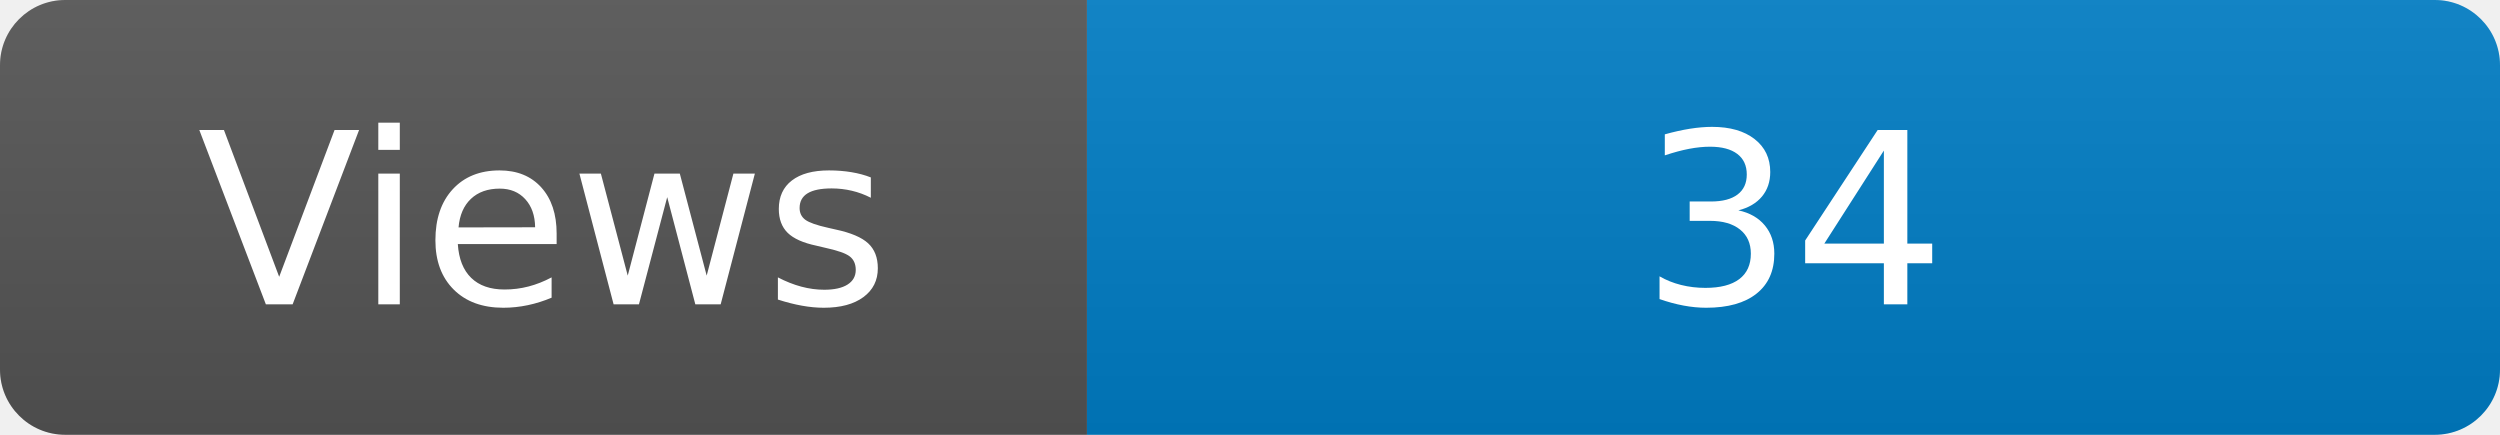
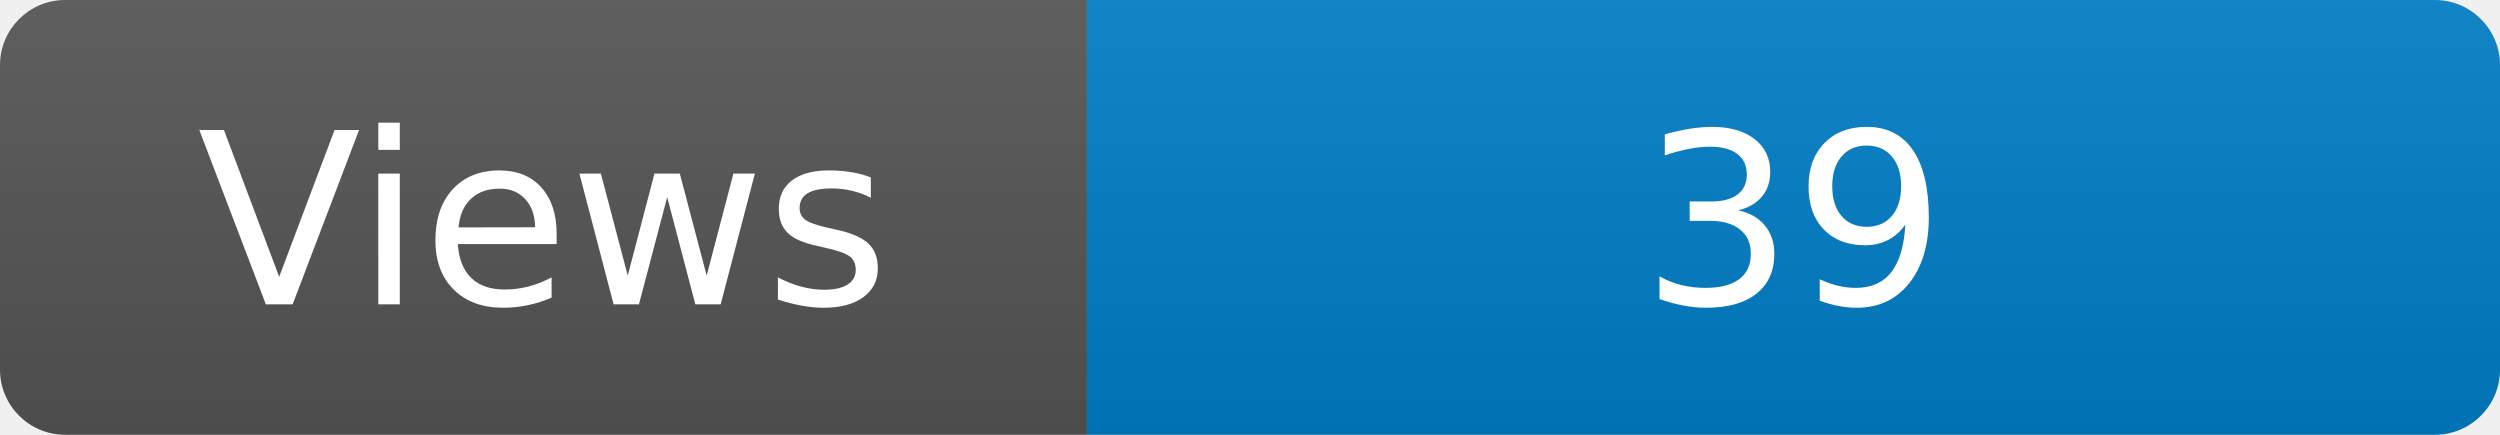
<svg xmlns="http://www.w3.org/2000/svg" width="115" height="20" role="img" aria-label="Maintained?: yes">
  <linearGradient id="s" x2="0" y2="100%">
    <stop offset="0" stop-color="#bbb" stop-opacity=".1" />
    <stop offset="1" stop-opacity=".1" />
  </linearGradient>
  <clipPath id="r">
    <rect width="115" height="20" rx="3" fill="#fff" />
  </clipPath>
  <g clip-path="url(#r)">
    <rect width="50" height="20" fill="#555" />
    <rect x="50" width="160" height="20" fill="#007ec6" />
    <rect width="115" height="20" fill="url(#s)" />
  </g>
  <g fill="#fff" text-anchor="middle" font-family="Verdana,Geneva,DejaVu Sans,sans-serif" font-size="110">
    <text x="250" y="140" transform="scale(.1)" fill="#fff">Views</text>
-     <text x="825" y="140" transform="scale(.1)" fill="#fff">34</text>
+     <text x="825" y="140" transform="scale(.1)" fill="#fff">39</text>
  </g>
</svg>
